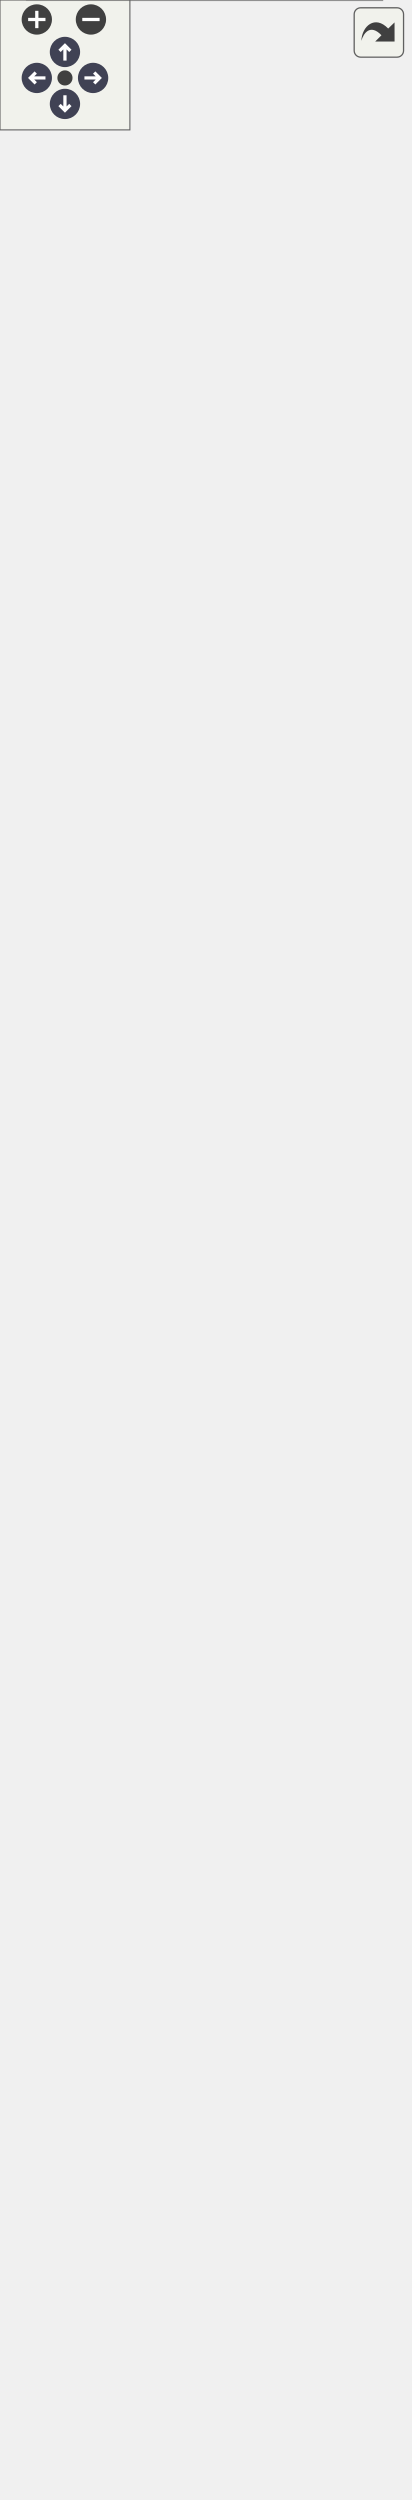
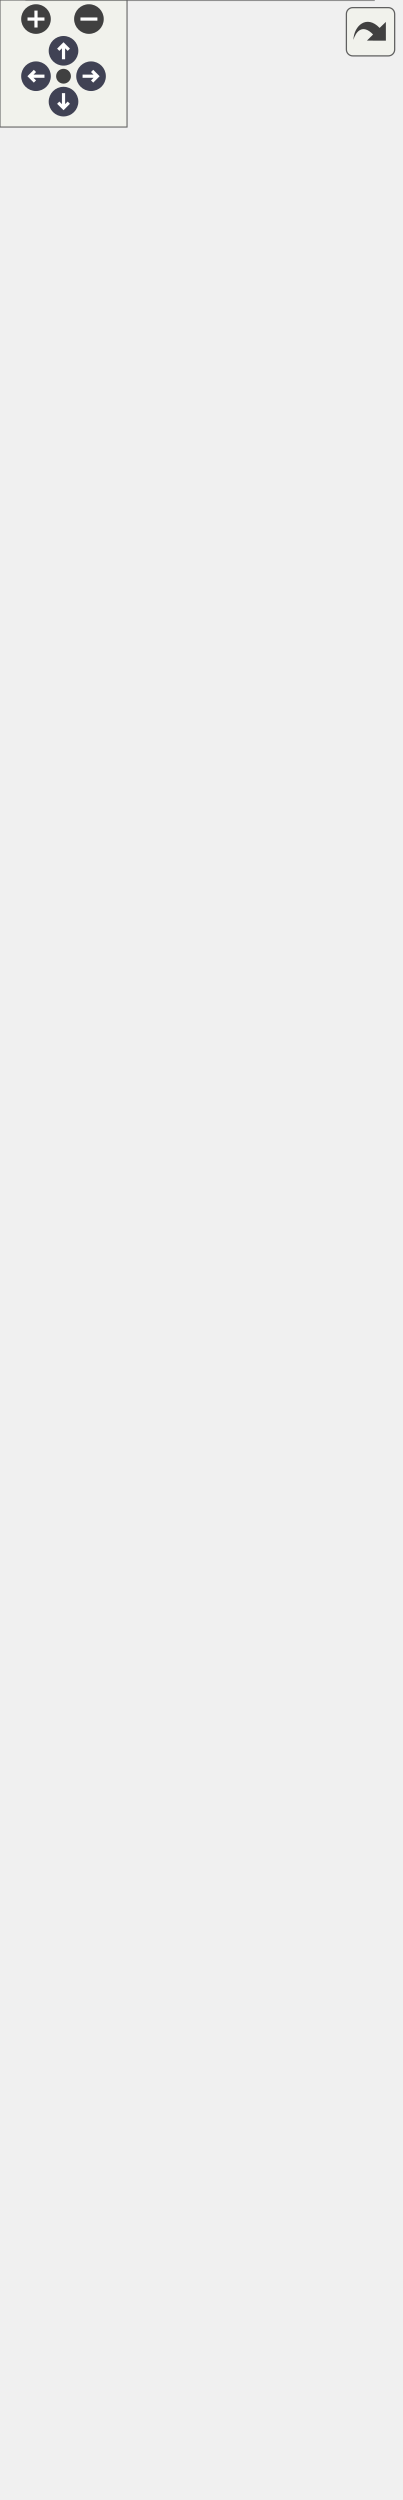
<svg xmlns="http://www.w3.org/2000/svg" xmlns:xlink="http://www.w3.org/1999/xlink" id="main" version="1.1" xml:space="preserve">
  <style type="text/css">
.node, .edge {opacity: 0.7;}
.node.selected, .edge.selected {opacity: 1;}
.edge:hover path { stroke: red; }
.edge:hover polygon { stroke: red; fill: red; }
</style>
  <defs>
    <circle id="rim" cx="0" cy="0" r="7" />
    <circle id="rim2" cx="0" cy="0" r="3.5" />
    <g id="zoomPlus">
      <use xlink:href="#rim" fill="#404040">
        <set attributeName="fill" to="#808080" begin="zoomplus.mouseover" end="zoomplus.mouseout" />
      </use>
      <path d="M-4,0h8M0,-4v8" fill="none" stroke="white" stroke-width="1.5" pointer-events="none" />
    </g>
    <g id="zoomMin">
      <use xlink:href="#rim" fill="#404040">
        <set attributeName="fill" to="#808080" begin="zoomminus.mouseover" end="zoomminus.mouseout" />
      </use>
      <path d="M-4,0h8" fill="none" stroke="white" stroke-width="1.5" pointer-events="none" />
    </g>
    <g id="arrowUp" transform="translate(30 24)">
      <use xlink:href="#rim" />
      <path pointer-events="none" fill="none" stroke="white" stroke-width="1.5" d="M0,-3.0v7 M-2.5,-0.5L0,-3.0L2.5,-0.5" />
    </g>
    <g id="arrowRight" transform="rotate(90) translate(36 -43)">
      <use xlink:href="#rim" />
      <path pointer-events="none" fill="none" stroke="white" stroke-width="1.5" d="M0,-3.0v7 M-2.5,-0.5L0,-3.0L2.5,-0.5" />
    </g>
    <g id="arrowDown" transform="rotate(180) translate(-30 -48)">
      <use xlink:href="#rim" />
      <path pointer-events="none" fill="none" stroke="white" stroke-width="1.5" d="M0,-3.0v7 M-2.5,-0.5L0,-3.0L2.5,-0.5" />
    </g>
    <g id="arrowLeft" transform="rotate(270) translate(-36 17)">
      <use xlink:href="#rim" />
      <path pointer-events="none" fill="none" stroke="white" stroke-width="1.5" d="M0,-3.0v7 M-2.5,-0.5L0,-3.0L2.5,-0.5" />
    </g>
    <g id="resetDef">
      <use xlink:href="#rim2" fill="#404040">
        <set attributeName="fill" to="#808080" begin="reset.mouseover" end="reset.mouseout" />
      </use>
    </g>
  </defs>
  <svg id="graph" class="graph">
    <g id="viewport">
      <g id="Node000001" class="node">
        <g id="a_Node000001">
          <a xlink:title="The base game manager behavior.">
-             <polygon fill="#999999" stroke="transparent" points="176.5,-146 12.5,-146 12.5,0 176.5,0 176.5,-146" />
-             <text text-anchor="start" x="36.5" y="-134" font-family="Helvetica,sans-Serif" font-size="10.00">GameManagerBehavior</text>
-             <text text-anchor="start" x="16.5" y="-119" font-family="Helvetica,sans-Serif" font-size="10.00">#</text>
-             <text text-anchor="start" x="29.5" y="-119" font-family="Helvetica,sans-Serif" font-size="10.00">long long timeOfLastEnemy</text>
-             <text text-anchor="start" x="16.5" y="-104" font-family="Helvetica,sans-Serif" font-size="10.00">#</text>
-             <text text-anchor="start" x="29.5" y="-104" font-family="Helvetica,sans-Serif" font-size="10.00">long long enemySpawnDelay</text>
-             <text text-anchor="start" x="16.5" y="-89" font-family="Helvetica,sans-Serif" font-size="10.00">#</text>
-             <text text-anchor="start" x="29.5" y="-89" font-family="Helvetica,sans-Serif" font-size="10.00">long long timeOfLastCoffee</text>
-             <text text-anchor="start" x="16.5" y="-74" font-family="Helvetica,sans-Serif" font-size="10.00">#</text>
-             <text text-anchor="start" x="29.5" y="-74" font-family="Helvetica,sans-Serif" font-size="10.00">long long coffeeSpawnDelay</text>
+             <polygon fill="#999999" stroke="transparent" points="176.5,-172 12.5,-172 12.5,0 176.5,0 176.5,-172" />
+             <text text-anchor="start" x="36.5" y="-160" font-family="Helvetica,sans-Serif" font-size="10.00">GameManagerBehavior</text>
+             <text text-anchor="start" x="16.5" y="-145" font-family="Helvetica,sans-Serif" font-size="10.00">#</text>
+             <text text-anchor="start" x="29.5" y="-145" font-family="Helvetica,sans-Serif" font-size="10.00">long long timeOfLastEnemy</text>
+             <text text-anchor="start" x="16.5" y="-130" font-family="Helvetica,sans-Serif" font-size="10.00">#</text>
+             <text text-anchor="start" x="29.5" y="-130" font-family="Helvetica,sans-Serif" font-size="10.00">long long enemySpawnDelay</text>
+             <text text-anchor="start" x="16.5" y="-115" font-family="Helvetica,sans-Serif" font-size="10.00">#</text>
+             <text text-anchor="start" x="29.5" y="-115" font-family="Helvetica,sans-Serif" font-size="10.00">long long timeOfLastCoffee</text>
+             <text text-anchor="start" x="16.5" y="-100" font-family="Helvetica,sans-Serif" font-size="10.00">#</text>
+             <text text-anchor="start" x="29.5" y="-100" font-family="Helvetica,sans-Serif" font-size="10.00">long long coffeeSpawnDelay</text>
+             <text text-anchor="start" x="16.5" y="-85" font-family="Helvetica,sans-Serif" font-size="10.00">+</text>
+             <text text-anchor="start" x="29.5" y="-85" font-family="Helvetica,sans-Serif" font-size="10.00">virtual void OnTick</text>
+             <text text-anchor="start" x="29.5" y="-74" font-family="Helvetica,sans-Serif" font-size="10.00">() override</text>
            <text text-anchor="start" x="16.5" y="-59" font-family="Helvetica,sans-Serif" font-size="10.00">+</text>
-             <text text-anchor="start" x="29.5" y="-59" font-family="Helvetica,sans-Serif" font-size="10.00">virtual void OnTick</text>
+             <text text-anchor="start" x="29.5" y="-59" font-family="Helvetica,sans-Serif" font-size="10.00">virtual void OnStart</text>
            <text text-anchor="start" x="29.5" y="-48" font-family="Helvetica,sans-Serif" font-size="10.00">() override</text>
-             <text text-anchor="start" x="16.5" y="-33" font-family="Helvetica,sans-Serif" font-size="10.00">+</text>
-             <text text-anchor="start" x="29.5" y="-33" font-family="Helvetica,sans-Serif" font-size="10.00">virtual void OnStart</text>
-             <text text-anchor="start" x="29.5" y="-22" font-family="Helvetica,sans-Serif" font-size="10.00">() override</text>
+             <text text-anchor="start" x="16.5" y="-33" font-family="Helvetica,sans-Serif" font-size="10.00">#</text>
+             <text text-anchor="start" x="29.5" y="-33" font-family="Helvetica,sans-Serif" font-size="10.00">float GetGameDifficultyAt</text>
+             <text text-anchor="start" x="29.5" y="-22" font-family="Helvetica,sans-Serif" font-size="10.00">Time(long long timestamp)</text>
            <text text-anchor="start" x="16.5" y="-7" font-family="Helvetica,sans-Serif" font-size="10.00">#</text>
            <text text-anchor="start" x="29.5" y="-7" font-family="Helvetica,sans-Serif" font-size="10.00">float GetObjectVelocity()</text>
-             <polygon fill="#666666" stroke="#666666" points="12.5,-129 12.5,-129 176.5,-129 176.5,-129 12.5,-129" />
-             <polygon fill="#666666" stroke="#666666" points="12.5,-69 12.5,-69 27.5,-69 27.5,-69 12.5,-69" />
-             <polygon fill="#666666" stroke="#666666" points="27.5,-69 27.5,-69 176.5,-69 176.5,-69 27.5,-69" />
-             <polygon fill="none" stroke="#666666" points="12.5,0 12.5,-146 176.5,-146 176.5,0 12.5,0" />
+             <polygon fill="#666666" stroke="#666666" points="12.5,-155 12.5,-155 176.5,-155 176.5,-155 12.5,-155" />
+             <polygon fill="#666666" stroke="#666666" points="12.5,-95 12.5,-95 27.5,-95 27.5,-95 12.5,-95" />
+             <polygon fill="#666666" stroke="#666666" points="27.5,-95 27.5,-95 176.5,-95 176.5,-95 27.5,-95" />
+             <polygon fill="none" stroke="#666666" points="12.5,0 12.5,-172 176.5,-172 176.5,0 12.5,0" />
          </a>
        </g>
      </g>
      <g id="Node000002" class="node">
        <g id="a_Node000002">
          <a xlink:href="../../df/dc1/classBehavior.html" target="_top" xlink:title="An abstract gameobject behavior.">
-             <polygon fill="white" stroke="transparent" points="121.5,-232 67.5,-232 67.5,-183 121.5,-183 121.5,-232" />
-             <text text-anchor="start" x="72.5" y="-219.5" font-family="Helvetica,sans-Serif" font-size="10.00">Behavior</text>
-             <text text-anchor="start" x="92.5" y="-204.5" font-family="Helvetica,sans-Serif" font-size="10.00"> </text>
-             <text text-anchor="start" x="92.5" y="-189.5" font-family="Helvetica,sans-Serif" font-size="10.00"> </text>
-             <polygon fill="#666666" stroke="#666666" points="67.5,-214.5 67.5,-214.5 121.5,-214.5 121.5,-214.5 67.5,-214.5" />
-             <polygon fill="#666666" stroke="#666666" points="67.5,-199.5 67.5,-199.5 121.5,-199.5 121.5,-199.5 67.5,-199.5" />
-             <polygon fill="none" stroke="#666666" points="67.5,-183 67.5,-232 121.5,-232 121.5,-183 67.5,-183" />
+             <polygon fill="white" stroke="transparent" points="121.5,-258 67.5,-258 67.5,-209 121.5,-209 121.5,-258" />
+             <text text-anchor="start" x="72.5" y="-245.5" font-family="Helvetica,sans-Serif" font-size="10.00">Behavior</text>
+             <text text-anchor="start" x="92.5" y="-230.5" font-family="Helvetica,sans-Serif" font-size="10.00"> </text>
+             <text text-anchor="start" x="92.5" y="-215.5" font-family="Helvetica,sans-Serif" font-size="10.00"> </text>
+             <polygon fill="#666666" stroke="#666666" points="67.5,-240.5 67.5,-240.5 121.5,-240.5 121.5,-240.5 67.5,-240.5" />
+             <polygon fill="#666666" stroke="#666666" points="67.5,-225.5 67.5,-225.5 121.5,-225.5 121.5,-225.5 67.5,-225.5" />
+             <polygon fill="none" stroke="#666666" points="67.5,-209 67.5,-258 121.5,-258 121.5,-209 67.5,-209" />
          </a>
        </g>
      </g>
      <g id="edge1_Node000001_Node000002" class="edge">
        <g id="a_edge1_Node000001_Node000002">
          <a xlink:title=" ">
-             <path fill="none" stroke="#63b8ff" d="M94.5,-172.59C94.5,-164.39 94.5,-155.3 94.5,-146.07" />
-             <polygon fill="none" stroke="#63b8ff" points="91,-172.81 94.5,-182.81 98,-172.81 91,-172.81" />
+             <path fill="none" stroke="#63b8ff" d="M94.5,-198.66C94.5,-190.51 94.5,-181.42 94.5,-172.06" />
+             <polygon fill="none" stroke="#63b8ff" points="91,-198.8 94.5,-208.8 98,-198.8 91,-198.8" />
          </a>
        </g>
      </g>
      <g id="Node000003" class="node">
        <g id="a_Node000003">
          <a xlink:href="../../d9/df7/classGameObjectComponent.html" target="_top" xlink:title="An abstract gameobject component.">
-             <polygon fill="white" stroke="transparent" points="189,-415 0,-415 0,-269 189,-269 189,-415" />
-             <text text-anchor="start" x="36" y="-403" font-family="Helvetica,sans-Serif" font-size="10.00">GameObjectComponent</text>
-             <text text-anchor="start" x="4.5" y="-388" font-family="Helvetica,sans-Serif" font-size="10.00">#</text>
-             <text text-anchor="start" x="17.5" y="-388" font-family="Helvetica,sans-Serif" font-size="10.00">bool enabled</text>
-             <text text-anchor="start" x="4.5" y="-373" font-family="Helvetica,sans-Serif" font-size="10.00">+</text>
-             <text text-anchor="start" x="17.5" y="-373" font-family="Helvetica,sans-Serif" font-size="10.00">bool getEnabled() const</text>
+             <polygon fill="white" stroke="transparent" points="189,-441 0,-441 0,-295 189,-295 189,-441" />
+             <text text-anchor="start" x="36" y="-429" font-family="Helvetica,sans-Serif" font-size="10.00">GameObjectComponent</text>
+             <text text-anchor="start" x="4.5" y="-414" font-family="Helvetica,sans-Serif" font-size="10.00">#</text>
+             <text text-anchor="start" x="17.5" y="-414" font-family="Helvetica,sans-Serif" font-size="10.00">bool enabled</text>
+             <text text-anchor="start" x="4.5" y="-399" font-family="Helvetica,sans-Serif" font-size="10.00">+</text>
+             <text text-anchor="start" x="17.5" y="-399" font-family="Helvetica,sans-Serif" font-size="10.00">bool getEnabled() const</text>
+             <text text-anchor="start" x="4.5" y="-384" font-family="Helvetica,sans-Serif" font-size="10.00">+</text>
+             <text text-anchor="start" x="17.5" y="-384" font-family="Helvetica,sans-Serif" font-size="10.00">void setEnabled(bool</text>
+             <text text-anchor="start" x="17.5" y="-373" font-family="Helvetica,sans-Serif" font-size="10.00"> value)</text>
            <text text-anchor="start" x="4.5" y="-358" font-family="Helvetica,sans-Serif" font-size="10.00">+</text>
-             <text text-anchor="start" x="17.5" y="-358" font-family="Helvetica,sans-Serif" font-size="10.00">void setEnabled(bool</text>
-             <text text-anchor="start" x="17.5" y="-347" font-family="Helvetica,sans-Serif" font-size="10.00"> value)</text>
+             <text text-anchor="start" x="17.5" y="-358" font-family="Helvetica,sans-Serif" font-size="10.00">void setParent(GameObject</text>
+             <text text-anchor="start" x="17.5" y="-347" font-family="Helvetica,sans-Serif" font-size="10.00"> *value)</text>
            <text text-anchor="start" x="4.5" y="-332" font-family="Helvetica,sans-Serif" font-size="10.00">+</text>
-             <text text-anchor="start" x="17.5" y="-332" font-family="Helvetica,sans-Serif" font-size="10.00">void setParent(GameObject</text>
-             <text text-anchor="start" x="17.5" y="-321" font-family="Helvetica,sans-Serif" font-size="10.00"> *value)</text>
-             <text text-anchor="start" x="4.5" y="-306" font-family="Helvetica,sans-Serif" font-size="10.00">+</text>
-             <text text-anchor="start" x="17.5" y="-306" font-family="Helvetica,sans-Serif" font-size="10.00">virtual ~GameObjectComponent()</text>
-             <text text-anchor="start" x="4.5" y="-291" font-family="Helvetica,sans-Serif" font-size="10.00">+</text>
-             <text text-anchor="start" x="17.5" y="-291" font-family="Helvetica,sans-Serif" font-size="10.00">virtual void OnTick()=0</text>
-             <text text-anchor="start" x="4.5" y="-276" font-family="Helvetica,sans-Serif" font-size="10.00">+</text>
-             <text text-anchor="start" x="17.5" y="-276" font-family="Helvetica,sans-Serif" font-size="10.00">virtual void OnStart()=0</text>
-             <polygon fill="#666666" stroke="#666666" points="0.5,-398 0.5,-398 189.5,-398 189.5,-398 0.5,-398" />
-             <polygon fill="#666666" stroke="#666666" points="0.5,-383 0.5,-383 15.5,-383 15.5,-383 0.5,-383" />
-             <polygon fill="#666666" stroke="#666666" points="15.5,-383 15.5,-383 189.5,-383 189.5,-383 15.5,-383" />
-             <polygon fill="none" stroke="#666666" points="0,-269 0,-415 189,-415 189,-269 0,-269" />
+             <text text-anchor="start" x="17.5" y="-332" font-family="Helvetica,sans-Serif" font-size="10.00">virtual ~GameObjectComponent()</text>
+             <text text-anchor="start" x="4.5" y="-317" font-family="Helvetica,sans-Serif" font-size="10.00">+</text>
+             <text text-anchor="start" x="17.5" y="-317" font-family="Helvetica,sans-Serif" font-size="10.00">virtual void OnTick()=0</text>
+             <text text-anchor="start" x="4.5" y="-302" font-family="Helvetica,sans-Serif" font-size="10.00">+</text>
+             <text text-anchor="start" x="17.5" y="-302" font-family="Helvetica,sans-Serif" font-size="10.00">virtual void OnStart()=0</text>
+             <polygon fill="#666666" stroke="#666666" points="0.5,-424 0.5,-424 189.5,-424 189.5,-424 0.5,-424" />
+             <polygon fill="#666666" stroke="#666666" points="0.5,-409 0.5,-409 15.5,-409 15.5,-409 0.5,-409" />
+             <polygon fill="#666666" stroke="#666666" points="15.5,-409 15.5,-409 189.5,-409 189.5,-409 15.5,-409" />
+             <polygon fill="none" stroke="#666666" points="0,-295 0,-441 189,-441 189,-295 0,-295" />
          </a>
        </g>
      </g>
      <g id="edge2_Node000002_Node000003" class="edge">
        <g id="a_edge2_Node000002_Node000003">
          <a xlink:title=" ">
-             <path fill="none" stroke="#63b8ff" d="M94.5,-258.71C94.5,-249.03 94.5,-239.83 94.5,-232.02" />
-             <polygon fill="none" stroke="#63b8ff" points="91,-258.93 94.5,-268.93 98,-258.93 91,-258.93" />
+             <path fill="none" stroke="#63b8ff" d="M94.5,-284.71C94.5,-275.03 94.5,-265.83 94.5,-258.02" />
+             <polygon fill="none" stroke="#63b8ff" points="91,-284.93 94.5,-294.93 98,-284.93 91,-284.93" />
          </a>
        </g>
      </g>
      <g id="Node000004" class="node">
        <g id="a_Node000004">
          <a xlink:href="../../de/d1c/classGameObject.html" target="_top" xlink:title="A GameObject that represents an individual object in the game.">
-             <polygon fill="white" stroke="transparent" points="179.5,-1094 9.5,-1094 9.5,-462 179.5,-462 179.5,-1094" />
-             <text text-anchor="start" x="64" y="-1082" font-family="Helvetica,sans-Serif" font-size="10.00">GameObject</text>
-             <text text-anchor="start" x="13.5" y="-1067" font-family="Helvetica,sans-Serif" font-size="10.00">+</text>
-             <text text-anchor="start" x="26.5" y="-1067" font-family="Helvetica,sans-Serif" font-size="10.00">std::vector&lt; std::shared</text>
-             <text text-anchor="start" x="26.5" y="-1056" font-family="Helvetica,sans-Serif" font-size="10.00">_ptr&lt; GameObjectComponent</text>
-             <text text-anchor="start" x="26.5" y="-1045" font-family="Helvetica,sans-Serif" font-size="10.00"> &gt; &gt; components</text>
-             <text text-anchor="start" x="13.5" y="-1030" font-family="Helvetica,sans-Serif" font-size="10.00">#</text>
-             <text text-anchor="start" x="26.5" y="-1030" font-family="Helvetica,sans-Serif" font-size="10.00">bool enabled</text>
-             <text text-anchor="start" x="13.5" y="-1015" font-family="Helvetica,sans-Serif" font-size="10.00">#</text>
-             <text text-anchor="start" x="26.5" y="-1015" font-family="Helvetica,sans-Serif" font-size="10.00">float weight</text>
+             <polygon fill="white" stroke="transparent" points="179.5,-1120 9.5,-1120 9.5,-488 179.5,-488 179.5,-1120" />
+             <text text-anchor="start" x="64" y="-1108" font-family="Helvetica,sans-Serif" font-size="10.00">GameObject</text>
+             <text text-anchor="start" x="13.5" y="-1093" font-family="Helvetica,sans-Serif" font-size="10.00">+</text>
+             <text text-anchor="start" x="26.5" y="-1093" font-family="Helvetica,sans-Serif" font-size="10.00">std::vector&lt; std::shared</text>
+             <text text-anchor="start" x="26.5" y="-1082" font-family="Helvetica,sans-Serif" font-size="10.00">_ptr&lt; GameObjectComponent</text>
+             <text text-anchor="start" x="26.5" y="-1071" font-family="Helvetica,sans-Serif" font-size="10.00"> &gt; &gt; components</text>
+             <text text-anchor="start" x="13.5" y="-1056" font-family="Helvetica,sans-Serif" font-size="10.00">#</text>
+             <text text-anchor="start" x="26.5" y="-1056" font-family="Helvetica,sans-Serif" font-size="10.00">bool enabled</text>
+             <text text-anchor="start" x="13.5" y="-1041" font-family="Helvetica,sans-Serif" font-size="10.00">#</text>
+             <text text-anchor="start" x="26.5" y="-1041" font-family="Helvetica,sans-Serif" font-size="10.00">float weight</text>
+             <text text-anchor="start" x="13.5" y="-1026" font-family="Helvetica,sans-Serif" font-size="10.00">#</text>
+             <text text-anchor="start" x="26.5" y="-1026" font-family="Helvetica,sans-Serif" font-size="10.00">std::shared_ptr&lt; Vector2</text>
+             <text text-anchor="start" x="26.5" y="-1015" font-family="Helvetica,sans-Serif" font-size="10.00"> &gt; position</text>
            <text text-anchor="start" x="13.5" y="-1000" font-family="Helvetica,sans-Serif" font-size="10.00">#</text>
            <text text-anchor="start" x="26.5" y="-1000" font-family="Helvetica,sans-Serif" font-size="10.00">std::shared_ptr&lt; Vector2</text>
-             <text text-anchor="start" x="26.5" y="-989" font-family="Helvetica,sans-Serif" font-size="10.00"> &gt; position</text>
+             <text text-anchor="start" x="26.5" y="-989" font-family="Helvetica,sans-Serif" font-size="10.00"> &gt; scale</text>
            <text text-anchor="start" x="13.5" y="-974" font-family="Helvetica,sans-Serif" font-size="10.00">#</text>
            <text text-anchor="start" x="26.5" y="-974" font-family="Helvetica,sans-Serif" font-size="10.00">std::shared_ptr&lt; Vector2</text>
-             <text text-anchor="start" x="26.5" y="-963" font-family="Helvetica,sans-Serif" font-size="10.00"> &gt; scale</text>
+             <text text-anchor="start" x="26.5" y="-963" font-family="Helvetica,sans-Serif" font-size="10.00"> &gt; velocity</text>
            <text text-anchor="start" x="13.5" y="-948" font-family="Helvetica,sans-Serif" font-size="10.00">#</text>
-             <text text-anchor="start" x="26.5" y="-948" font-family="Helvetica,sans-Serif" font-size="10.00">std::shared_ptr&lt; Vector2</text>
-             <text text-anchor="start" x="26.5" y="-937" font-family="Helvetica,sans-Serif" font-size="10.00"> &gt; velocity</text>
-             <text text-anchor="start" x="13.5" y="-922" font-family="Helvetica,sans-Serif" font-size="10.00">#</text>
-             <text text-anchor="start" x="26.5" y="-922" font-family="Helvetica,sans-Serif" font-size="10.00">std::string tag</text>
+             <text text-anchor="start" x="26.5" y="-948" font-family="Helvetica,sans-Serif" font-size="10.00">std::string tag</text>
+             <text text-anchor="start" x="13.5" y="-933" font-family="Helvetica,sans-Serif" font-size="10.00">+</text>
+             <text text-anchor="start" x="26.5" y="-933" font-family="Helvetica,sans-Serif" font-size="10.00">const std::string getTag</text>
+             <text text-anchor="start" x="26.5" y="-922" font-family="Helvetica,sans-Serif" font-size="10.00">() const</text>
            <text text-anchor="start" x="13.5" y="-907" font-family="Helvetica,sans-Serif" font-size="10.00">+</text>
-             <text text-anchor="start" x="26.5" y="-907" font-family="Helvetica,sans-Serif" font-size="10.00">const std::string getTag</text>
-             <text text-anchor="start" x="26.5" y="-896" font-family="Helvetica,sans-Serif" font-size="10.00">() const</text>
+             <text text-anchor="start" x="26.5" y="-907" font-family="Helvetica,sans-Serif" font-size="10.00">void setTag(std::string</text>
+             <text text-anchor="start" x="26.5" y="-896" font-family="Helvetica,sans-Serif" font-size="10.00"> value)</text>
            <text text-anchor="start" x="13.5" y="-881" font-family="Helvetica,sans-Serif" font-size="10.00">+</text>
-             <text text-anchor="start" x="26.5" y="-881" font-family="Helvetica,sans-Serif" font-size="10.00">void setTag(std::string</text>
-             <text text-anchor="start" x="26.5" y="-870" font-family="Helvetica,sans-Serif" font-size="10.00"> value)</text>
-             <text text-anchor="start" x="13.5" y="-855" font-family="Helvetica,sans-Serif" font-size="10.00">+</text>
-             <text text-anchor="start" x="26.5" y="-855" font-family="Helvetica,sans-Serif" font-size="10.00">bool getEnabled() const</text>
+             <text text-anchor="start" x="26.5" y="-881" font-family="Helvetica,sans-Serif" font-size="10.00">bool getEnabled() const</text>
+             <text text-anchor="start" x="13.5" y="-866" font-family="Helvetica,sans-Serif" font-size="10.00">+</text>
+             <text text-anchor="start" x="26.5" y="-866" font-family="Helvetica,sans-Serif" font-size="10.00">void setEnabled(bool</text>
+             <text text-anchor="start" x="26.5" y="-855" font-family="Helvetica,sans-Serif" font-size="10.00"> value)</text>
            <text text-anchor="start" x="13.5" y="-840" font-family="Helvetica,sans-Serif" font-size="10.00">+</text>
-             <text text-anchor="start" x="26.5" y="-840" font-family="Helvetica,sans-Serif" font-size="10.00">void setEnabled(bool</text>
-             <text text-anchor="start" x="26.5" y="-829" font-family="Helvetica,sans-Serif" font-size="10.00"> value)</text>
-             <text text-anchor="start" x="13.5" y="-814" font-family="Helvetica,sans-Serif" font-size="10.00">+</text>
-             <text text-anchor="start" x="26.5" y="-814" font-family="Helvetica,sans-Serif" font-size="10.00">float getWeight() const</text>
+             <text text-anchor="start" x="26.5" y="-840" font-family="Helvetica,sans-Serif" font-size="10.00">float getWeight() const</text>
+             <text text-anchor="start" x="13.5" y="-825" font-family="Helvetica,sans-Serif" font-size="10.00">+</text>
+             <text text-anchor="start" x="26.5" y="-825" font-family="Helvetica,sans-Serif" font-size="10.00">void setWeight(float</text>
+             <text text-anchor="start" x="26.5" y="-814" font-family="Helvetica,sans-Serif" font-size="10.00"> value)</text>
            <text text-anchor="start" x="13.5" y="-799" font-family="Helvetica,sans-Serif" font-size="10.00">+</text>
-             <text text-anchor="start" x="26.5" y="-799" font-family="Helvetica,sans-Serif" font-size="10.00">void setWeight(float</text>
-             <text text-anchor="start" x="26.5" y="-788" font-family="Helvetica,sans-Serif" font-size="10.00"> value)</text>
+             <text text-anchor="start" x="26.5" y="-799" font-family="Helvetica,sans-Serif" font-size="10.00">std::shared_ptr&lt; Vector2</text>
+             <text text-anchor="start" x="26.5" y="-788" font-family="Helvetica,sans-Serif" font-size="10.00"> &gt; getPosition() const</text>
            <text text-anchor="start" x="13.5" y="-773" font-family="Helvetica,sans-Serif" font-size="10.00">+</text>
-             <text text-anchor="start" x="26.5" y="-773" font-family="Helvetica,sans-Serif" font-size="10.00">std::shared_ptr&lt; Vector2</text>
-             <text text-anchor="start" x="26.5" y="-762" font-family="Helvetica,sans-Serif" font-size="10.00"> &gt; getPosition() const</text>
-             <text text-anchor="start" x="13.5" y="-747" font-family="Helvetica,sans-Serif" font-size="10.00">+</text>
-             <text text-anchor="start" x="26.5" y="-747" font-family="Helvetica,sans-Serif" font-size="10.00">void setPosition(std</text>
-             <text text-anchor="start" x="26.5" y="-736" font-family="Helvetica,sans-Serif" font-size="10.00">::shared_ptr&lt; Vector2</text>
-             <text text-anchor="start" x="26.5" y="-725" font-family="Helvetica,sans-Serif" font-size="10.00"> &gt; value)</text>
+             <text text-anchor="start" x="26.5" y="-773" font-family="Helvetica,sans-Serif" font-size="10.00">void setPosition(std</text>
+             <text text-anchor="start" x="26.5" y="-762" font-family="Helvetica,sans-Serif" font-size="10.00">::shared_ptr&lt; Vector2</text>
+             <text text-anchor="start" x="26.5" y="-751" font-family="Helvetica,sans-Serif" font-size="10.00"> &gt; value)</text>
+             <text text-anchor="start" x="13.5" y="-736" font-family="Helvetica,sans-Serif" font-size="10.00">+</text>
+             <text text-anchor="start" x="26.5" y="-736" font-family="Helvetica,sans-Serif" font-size="10.00">std::shared_ptr&lt; Vector2</text>
+             <text text-anchor="start" x="26.5" y="-725" font-family="Helvetica,sans-Serif" font-size="10.00"> &gt; getScale() const</text>
            <text text-anchor="start" x="13.5" y="-710" font-family="Helvetica,sans-Serif" font-size="10.00">+</text>
-             <text text-anchor="start" x="26.5" y="-710" font-family="Helvetica,sans-Serif" font-size="10.00">std::shared_ptr&lt; Vector2</text>
-             <text text-anchor="start" x="26.5" y="-699" font-family="Helvetica,sans-Serif" font-size="10.00"> &gt; getScale() const</text>
-             <text text-anchor="start" x="13.5" y="-684" font-family="Helvetica,sans-Serif" font-size="10.00">+</text>
-             <text text-anchor="start" x="26.5" y="-684" font-family="Helvetica,sans-Serif" font-size="10.00">void setScale(std::</text>
-             <text text-anchor="start" x="26.5" y="-673" font-family="Helvetica,sans-Serif" font-size="10.00">shared_ptr&lt; Vector2</text>
-             <text text-anchor="start" x="26.5" y="-662" font-family="Helvetica,sans-Serif" font-size="10.00"> &gt; value)</text>
+             <text text-anchor="start" x="26.5" y="-710" font-family="Helvetica,sans-Serif" font-size="10.00">void setScale(std::</text>
+             <text text-anchor="start" x="26.5" y="-699" font-family="Helvetica,sans-Serif" font-size="10.00">shared_ptr&lt; Vector2</text>
+             <text text-anchor="start" x="26.5" y="-688" font-family="Helvetica,sans-Serif" font-size="10.00"> &gt; value)</text>
+             <text text-anchor="start" x="13.5" y="-673" font-family="Helvetica,sans-Serif" font-size="10.00">+</text>
+             <text text-anchor="start" x="26.5" y="-673" font-family="Helvetica,sans-Serif" font-size="10.00">std::shared_ptr&lt; Vector2</text>
+             <text text-anchor="start" x="26.5" y="-662" font-family="Helvetica,sans-Serif" font-size="10.00"> &gt; getVelocity() const</text>
            <text text-anchor="start" x="13.5" y="-647" font-family="Helvetica,sans-Serif" font-size="10.00">+</text>
-             <text text-anchor="start" x="26.5" y="-647" font-family="Helvetica,sans-Serif" font-size="10.00">std::shared_ptr&lt; Vector2</text>
-             <text text-anchor="start" x="26.5" y="-636" font-family="Helvetica,sans-Serif" font-size="10.00"> &gt; getVelocity() const</text>
-             <text text-anchor="start" x="13.5" y="-621" font-family="Helvetica,sans-Serif" font-size="10.00">+</text>
-             <text text-anchor="start" x="26.5" y="-621" font-family="Helvetica,sans-Serif" font-size="10.00">void setVelocity(std</text>
-             <text text-anchor="start" x="26.5" y="-610" font-family="Helvetica,sans-Serif" font-size="10.00">::shared_ptr&lt; Vector2</text>
-             <text text-anchor="start" x="26.5" y="-599" font-family="Helvetica,sans-Serif" font-size="10.00"> &gt; value)</text>
-             <text text-anchor="start" x="13.5" y="-584" font-family="Helvetica,sans-Serif" font-size="10.00">+</text>
-             <text text-anchor="start" x="26.5" y="-584" font-family="Helvetica,sans-Serif" font-size="10.00">GameObject()</text>
-             <text text-anchor="start" x="13.5" y="-569" font-family="Helvetica,sans-Serif" font-size="10.00">+</text>
-             <text text-anchor="start" x="26.5" y="-569" font-family="Helvetica,sans-Serif" font-size="10.00">virtual ~GameObject()</text>
-             <text text-anchor="start" x="13.5" y="-554" font-family="Helvetica,sans-Serif" font-size="10.00">+</text>
-             <text text-anchor="start" x="26.5" y="-554" font-family="Helvetica,sans-Serif" font-size="10.00">void RegisterComponent</text>
-             <text text-anchor="start" x="26.5" y="-543" font-family="Helvetica,sans-Serif" font-size="10.00">(std::shared_ptr&lt; GameObject</text>
-             <text text-anchor="start" x="26.5" y="-532" font-family="Helvetica,sans-Serif" font-size="10.00">Component &gt; component)</text>
-             <text text-anchor="start" x="13.5" y="-517" font-family="Helvetica,sans-Serif" font-size="10.00">+</text>
-             <text text-anchor="start" x="26.5" y="-517" font-family="Helvetica,sans-Serif" font-size="10.00">void RemoveComponent</text>
-             <text text-anchor="start" x="26.5" y="-506" font-family="Helvetica,sans-Serif" font-size="10.00">(std::shared_ptr&lt; GameObject</text>
-             <text text-anchor="start" x="26.5" y="-495" font-family="Helvetica,sans-Serif" font-size="10.00">Component &gt; component)</text>
-             <text text-anchor="start" x="13.5" y="-480" font-family="Helvetica,sans-Serif" font-size="10.00">+</text>
-             <text text-anchor="start" x="26.5" y="-480" font-family="Helvetica,sans-Serif" font-size="10.00">std::shared_ptr&lt; T</text>
-             <text text-anchor="start" x="26.5" y="-469" font-family="Helvetica,sans-Serif" font-size="10.00"> &gt; GetFirstComponent()</text>
-             <polygon fill="#666666" stroke="#666666" points="9.5,-1077 9.5,-1077 179.5,-1077 179.5,-1077 9.5,-1077" />
-             <polygon fill="#666666" stroke="#666666" points="9.5,-917 9.5,-917 24.5,-917 24.5,-917 9.5,-917" />
-             <polygon fill="#666666" stroke="#666666" points="24.5,-917 24.5,-917 179.5,-917 179.5,-917 24.5,-917" />
-             <polygon fill="none" stroke="#666666" points="9.5,-462 9.5,-1094 179.5,-1094 179.5,-462 9.5,-462" />
+             <text text-anchor="start" x="26.5" y="-647" font-family="Helvetica,sans-Serif" font-size="10.00">void setVelocity(std</text>
+             <text text-anchor="start" x="26.5" y="-636" font-family="Helvetica,sans-Serif" font-size="10.00">::shared_ptr&lt; Vector2</text>
+             <text text-anchor="start" x="26.5" y="-625" font-family="Helvetica,sans-Serif" font-size="10.00"> &gt; value)</text>
+             <text text-anchor="start" x="13.5" y="-610" font-family="Helvetica,sans-Serif" font-size="10.00">+</text>
+             <text text-anchor="start" x="26.5" y="-610" font-family="Helvetica,sans-Serif" font-size="10.00">GameObject()</text>
+             <text text-anchor="start" x="13.5" y="-595" font-family="Helvetica,sans-Serif" font-size="10.00">+</text>
+             <text text-anchor="start" x="26.5" y="-595" font-family="Helvetica,sans-Serif" font-size="10.00">virtual ~GameObject()</text>
+             <text text-anchor="start" x="13.5" y="-580" font-family="Helvetica,sans-Serif" font-size="10.00">+</text>
+             <text text-anchor="start" x="26.5" y="-580" font-family="Helvetica,sans-Serif" font-size="10.00">void RegisterComponent</text>
+             <text text-anchor="start" x="26.5" y="-569" font-family="Helvetica,sans-Serif" font-size="10.00">(std::shared_ptr&lt; GameObject</text>
+             <text text-anchor="start" x="26.5" y="-558" font-family="Helvetica,sans-Serif" font-size="10.00">Component &gt; component)</text>
+             <text text-anchor="start" x="13.5" y="-543" font-family="Helvetica,sans-Serif" font-size="10.00">+</text>
+             <text text-anchor="start" x="26.5" y="-543" font-family="Helvetica,sans-Serif" font-size="10.00">void RemoveComponent</text>
+             <text text-anchor="start" x="26.5" y="-532" font-family="Helvetica,sans-Serif" font-size="10.00">(std::shared_ptr&lt; GameObject</text>
+             <text text-anchor="start" x="26.5" y="-521" font-family="Helvetica,sans-Serif" font-size="10.00">Component &gt; component)</text>
+             <text text-anchor="start" x="13.5" y="-506" font-family="Helvetica,sans-Serif" font-size="10.00">+</text>
+             <text text-anchor="start" x="26.5" y="-506" font-family="Helvetica,sans-Serif" font-size="10.00">std::shared_ptr&lt; T</text>
+             <text text-anchor="start" x="26.5" y="-495" font-family="Helvetica,sans-Serif" font-size="10.00"> &gt; GetFirstComponent()</text>
+             <polygon fill="#666666" stroke="#666666" points="9.5,-1103 9.5,-1103 179.5,-1103 179.5,-1103 9.5,-1103" />
+             <polygon fill="#666666" stroke="#666666" points="9.5,-943 9.5,-943 24.5,-943 24.5,-943 9.5,-943" />
+             <polygon fill="#666666" stroke="#666666" points="24.5,-943 24.5,-943 179.5,-943 179.5,-943 24.5,-943" />
+             <polygon fill="none" stroke="#666666" points="9.5,-488 9.5,-1120 179.5,-1120 179.5,-488 9.5,-488" />
          </a>
        </g>
      </g>
      <g id="edge3_Node000003_Node000004" class="edge">
        <g id="a_edge3_Node000003_Node000004">
          <a xlink:title=" ">
-             <path fill="none" stroke="#63b8ff" d="M94.5,-461.88C94.5,-449.85 94.5,-438.34 94.5,-427.53" />
-             <polygon fill="none" stroke="#63b8ff" points="94.5,-427.18 90.5,-421.18 94.5,-415.18 98.5,-421.18 94.5,-427.18" />
-           </a>
-         </g>
-         <text text-anchor="middle" x="116" y="-436" font-family="Helvetica,sans-Serif" font-size="10.00" fill="grey"> #parent</text>
+             <path fill="none" stroke="#63b8ff" d="M94.5,-487.88C94.5,-475.85 94.5,-464.34 94.5,-453.53" />
+             <polygon fill="none" stroke="#63b8ff" points="94.5,-453.18 90.5,-447.18 94.5,-441.18 98.5,-447.18 94.5,-453.18" />
+           </a>
+         </g>
+         <text text-anchor="middle" x="116" y="-462" font-family="Helvetica,sans-Serif" font-size="10.00" fill="grey"> #parent</text>
      </g>
    </g>
  </svg>
  <g id="navigator" transform="translate(0 0)" fill="#404254">
    <rect fill="#f2f5e9" fill-opacity="0.5" stroke="#606060" stroke-width=".5" x="0" y="0" width="60" height="60" />
    <use id="zoomplus" xlink:href="#zoomPlus" x="17" y="9" />
    <use id="zoomminus" xlink:href="#zoomMin" x="42" y="9" />
    <use id="reset" xlink:href="#resetDef" x="30" y="36" />
    <use id="arrowup" xlink:href="#arrowUp" x="0" y="0" />
    <use id="arrowright" xlink:href="#arrowRight" x="0" y="0" />
    <use id="arrowdown" xlink:href="#arrowDown" x="0" y="0" />
    <use id="arrowleft" xlink:href="#arrowLeft" x="0" y="0" />
  </g>
  <svg viewBox="0 0 15 15" width="100%" height="30px" preserveAspectRatio="xMaxYMin meet">
    <g id="arrow_out" transform="scale(0.3 0.3)">
      <a xlink:href="classGameManagerBehavior__coll__graph_org.svg" target="_base">
        <rect id="button" ry="5" rx="5" y="6" x="6" height="38" width="38" fill="#f2f5e9" fill-opacity="0.5" stroke="#606060" stroke-width="1.0" />
        <path id="arrow" d="M 11.5,31.437 C 11.94,20.098 22.043,11.323 32.159,21.979 L 37.069,17.246 C 37.069,17.246 37.088,32 37.088,32 L 22.16,31.978 C 22.16,31.978 26.998,27.14 26.998,27.14 C 18.529,18.264 13.292,25.23 11.5,31.437 z" style="fill:#404040;" />
      </a>
    </g>
  </svg>
  <style type="text/css">

[data-mouse-over-selected='false'] { opacity: 0.7; }
[data-mouse-over-selected='true']  { opacity: 1.0; }

</style>
</svg>
